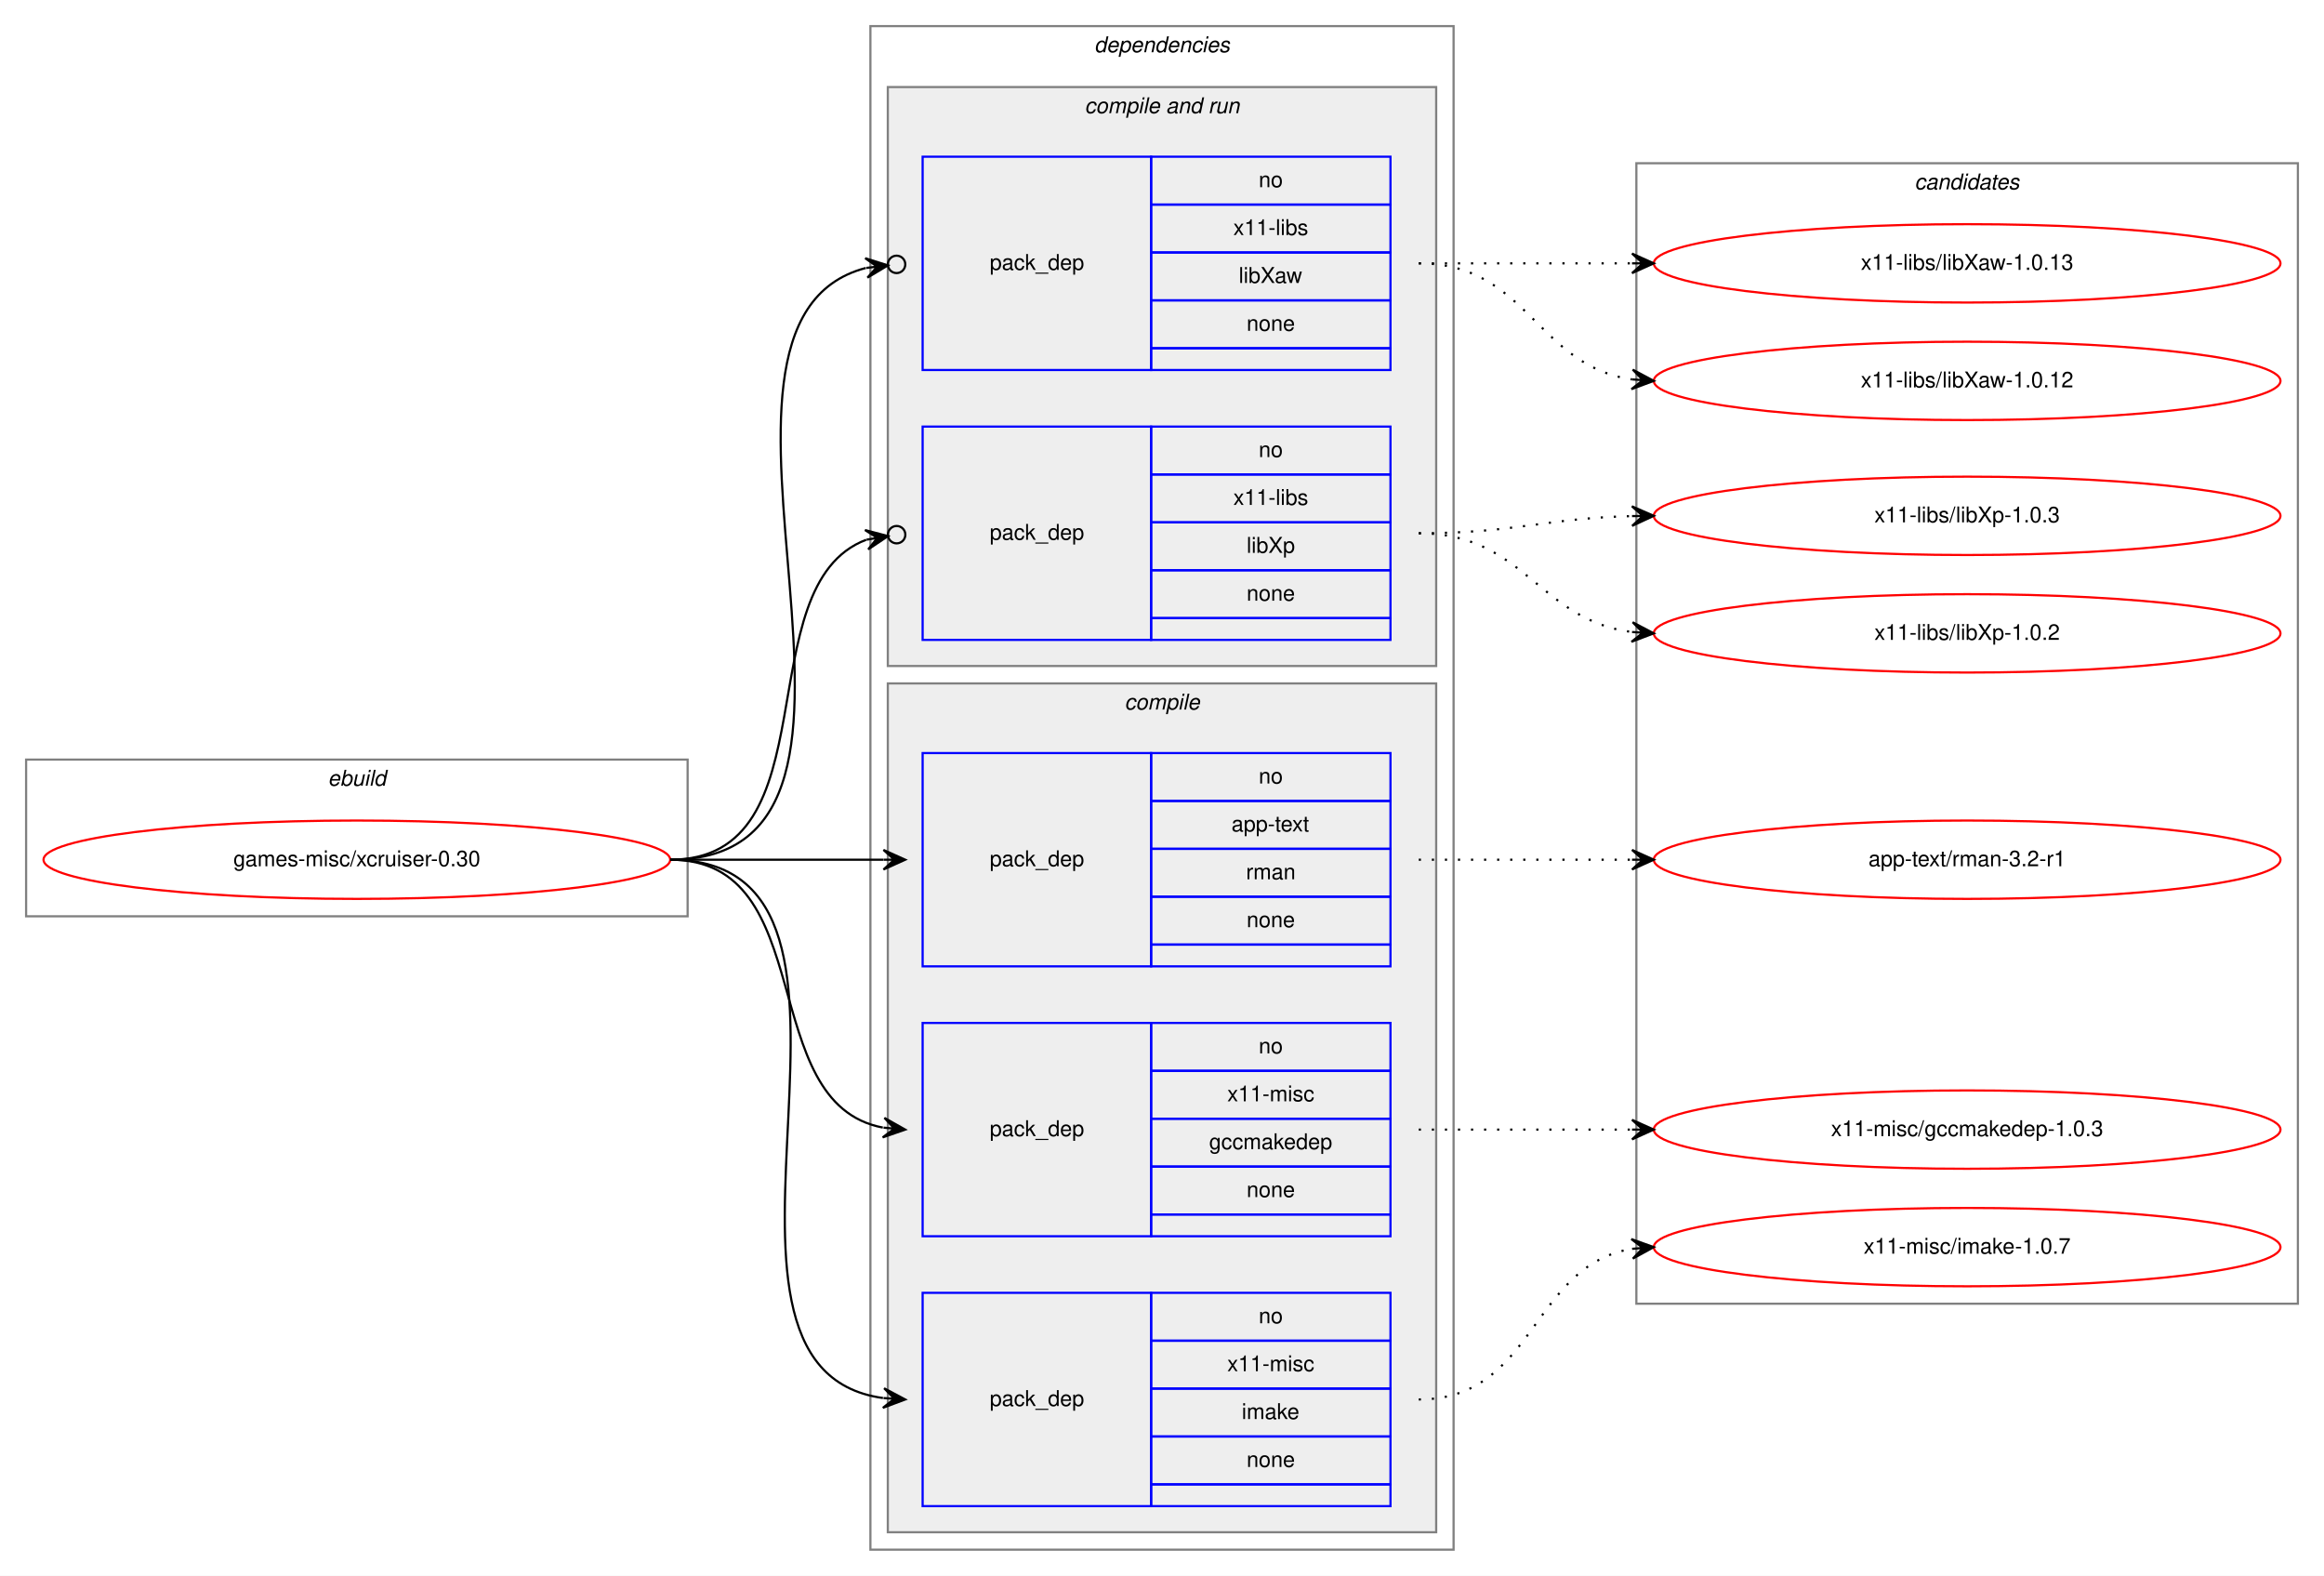
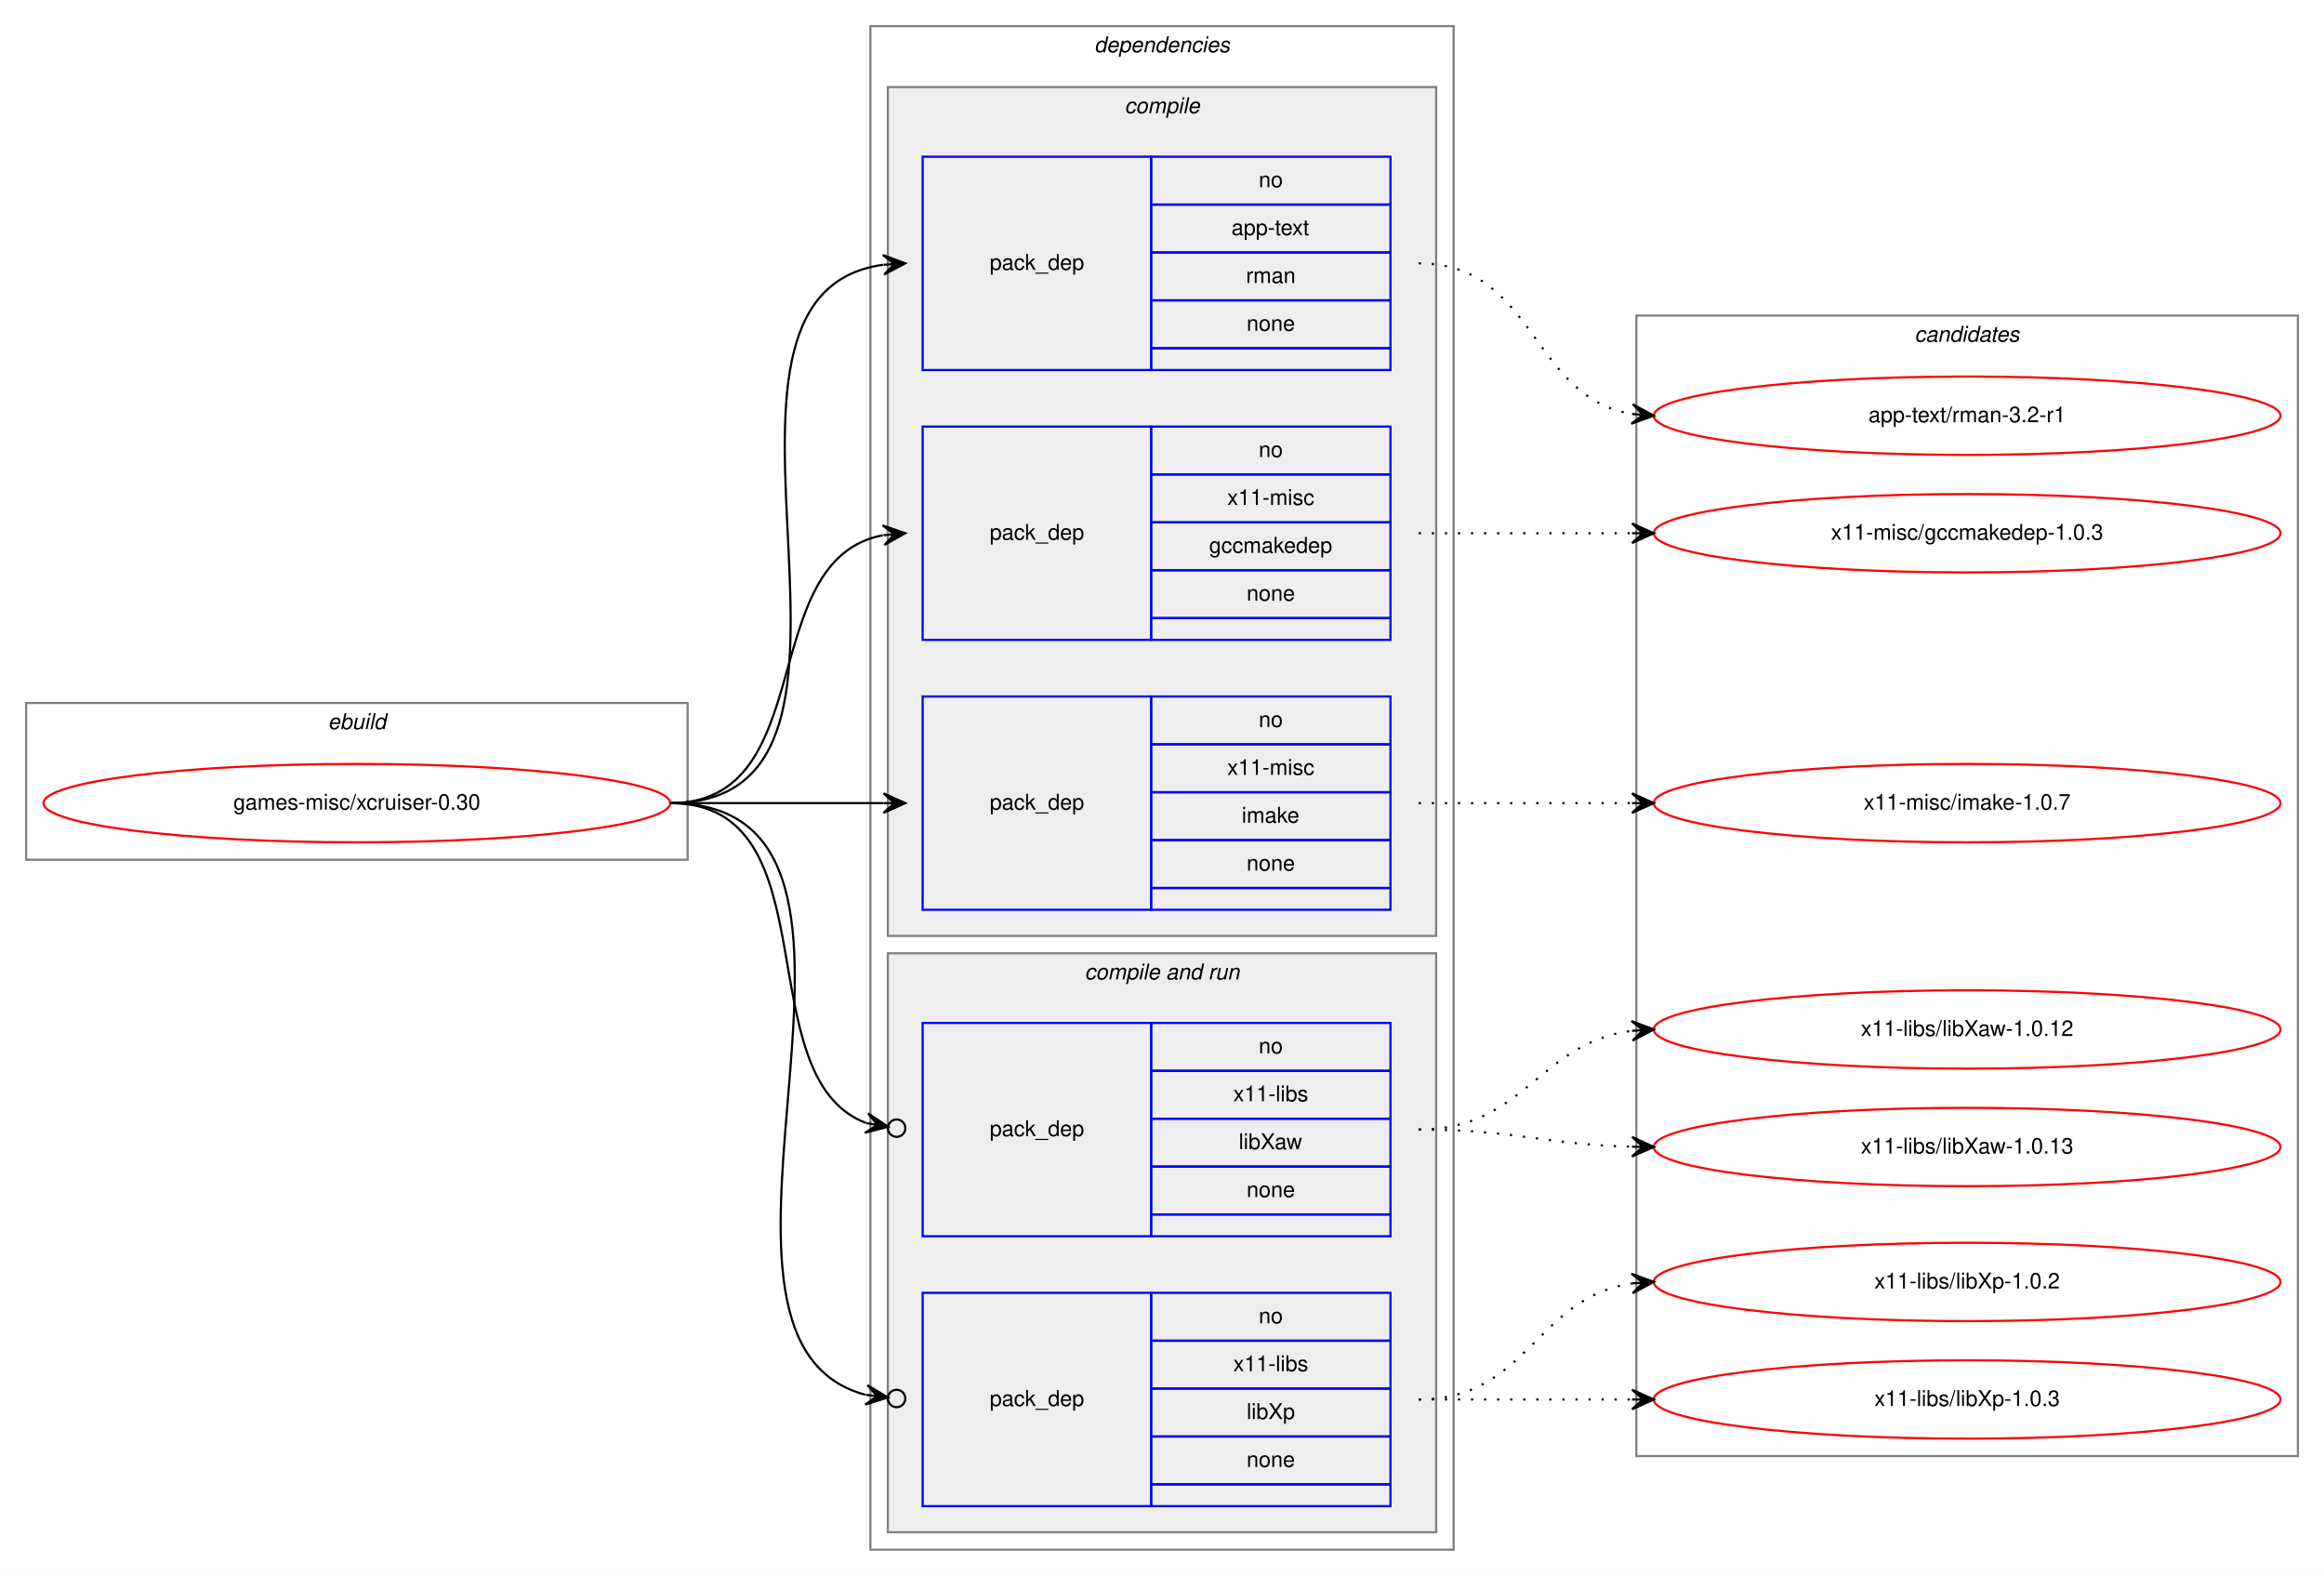
<svg xmlns="http://www.w3.org/2000/svg" xmlns:xlink="http://www.w3.org/1999/xlink" width="1068pt" height="724pt" viewBox="0.00 0.00 1068.00 724.00">
  <g id="graph0" class="graph" transform="scale(1 1) rotate(0) translate(4 720)">
    <polygon fill="white" stroke="transparent" points="-4,4 -4,-720 1064,-720 1064,4 -4,4" />
    <g id="clust1" class="cluster">
-       <polygon fill="none" stroke="gray" points="8,-299 8,-371 312,-371 312,-299 8,-299" />
-       <text text-anchor="start" x="146.663" y="-359" font-family="Helvetica,sans-Serif" font-style="italic" font-size="10.00">ebuild</text>
+       <polygon fill="none" stroke="gray" points="8,-325 8,-397 312,-397 312,-325 8,-325" />
+       <text text-anchor="start" x="146.663" y="-385" font-family="Helvetica,sans-Serif" font-style="italic" font-size="10.00">ebuild</text>
    </g>
    <g id="clust2" class="cluster">
      <polygon fill="none" stroke="gray" points="396,-8 396,-708 664,-708 664,-8 396,-8" />
      <text text-anchor="start" x="498.875" y="-696" font-family="Helvetica,sans-Serif" font-style="italic" font-size="10.00">dependencies</text>
    </g>
+     <g id="clust3" class="cluster">
+       <polygon fill="#eeeeee" stroke="gray" points="404,-290 404,-680 656,-680 656,-290 404,-290" />
+       <text text-anchor="start" x="512.778" y="-668" font-family="Helvetica,sans-Serif" font-style="italic" font-size="10.00">compile</text>
+     </g>
    <g id="clust7" class="cluster">
-       <polygon fill="#eeeeee" stroke="gray" points="404,-414 404,-680 656,-680 656,-414 404,-414" />
-       <text text-anchor="start" x="494.437" y="-668" font-family="Helvetica,sans-Serif" font-style="italic" font-size="10.00">compile and run</text>
-     </g>
-     <g id="clust3" class="cluster">
-       <polygon fill="#eeeeee" stroke="gray" points="404,-16 404,-406 656,-406 656,-16 404,-16" />
-       <text text-anchor="start" x="512.778" y="-394" font-family="Helvetica,sans-Serif" font-style="italic" font-size="10.00">compile</text>
+       <polygon fill="#eeeeee" stroke="gray" points="404,-16 404,-282 656,-282 656,-16 404,-16" />
+       <text text-anchor="start" x="494.437" y="-270" font-family="Helvetica,sans-Serif" font-style="italic" font-size="10.00">compile and run</text>
    </g>
    <g id="clust11" class="cluster">
-       <polygon fill="none" stroke="gray" points="748,-121 748,-645 1052,-645 1052,-121 748,-121" />
-       <text text-anchor="start" x="875.824" y="-633" font-family="Helvetica,sans-Serif" font-style="italic" font-size="10.00">candidates</text>
+       <polygon fill="none" stroke="gray" points="748,-51 748,-575 1052,-575 1052,-51 748,-51" />
+       <text text-anchor="start" x="875.824" y="-563" font-family="Helvetica,sans-Serif" font-style="italic" font-size="10.00">candidates</text>
    </g>
    <g id="node1" class="node">
      <g id="a_node1">
        <a xlink:href="../games-misc/xcruiser-0.30.svg" xlink:title="games-misc/xcruiser-0.30">
-           <ellipse fill="none" stroke="red" cx="160" cy="-325" rx="144" ry="18" />
-           <text text-anchor="middle" x="160" y="-322" font-family="Helvetica,sans-Serif" font-size="10.00">games-misc/xcruiser-0.30</text>
+           <ellipse fill="none" stroke="red" cx="160" cy="-351" rx="144" ry="18" />
+           <text text-anchor="middle" x="160" y="-348" font-family="Helvetica,sans-Serif" font-size="10.00">games-misc/xcruiser-0.30</text>
        </a>
      </g>
    </g>
    <g id="node2" class="node">
-       <polygon fill="none" stroke="blue" points="420,-276 420,-374 525,-374 525,-276 420,-276" />
-       <text text-anchor="start" x="450.823" y="-322" font-family="Helvetica,sans-Serif" font-size="10.00">pack_dep</text>
-       <polygon fill="none" stroke="blue" points="525,-352 525,-374 635,-374 635,-352 525,-352" />
-       <text text-anchor="start" x="574.441" y="-360" font-family="Helvetica,sans-Serif" font-size="10.00">no</text>
-       <polygon fill="none" stroke="blue" points="525,-330 525,-352 635,-352 635,-330 525,-330" />
-       <text text-anchor="start" x="561.938" y="-338" font-family="Helvetica,sans-Serif" font-size="10.00">app-text</text>
-       <polygon fill="none" stroke="blue" points="525,-308 525,-330 635,-330 635,-308 525,-308" />
-       <text text-anchor="start" x="568.612" y="-316" font-family="Helvetica,sans-Serif" font-size="10.00">rman</text>
-       <polygon fill="none" stroke="blue" points="525,-286 525,-308 635,-308 635,-286 525,-286" />
-       <text text-anchor="start" x="568.882" y="-294" font-family="Helvetica,sans-Serif" font-size="10.00">none</text>
-       <polygon fill="none" stroke="blue" points="525,-276 525,-286 635,-286 635,-276 525,-276" />
+       <polygon fill="none" stroke="blue" points="420,-550 420,-648 525,-648 525,-550 420,-550" />
+       <text text-anchor="start" x="450.823" y="-596" font-family="Helvetica,sans-Serif" font-size="10.00">pack_dep</text>
+       <polygon fill="none" stroke="blue" points="525,-626 525,-648 635,-648 635,-626 525,-626" />
+       <text text-anchor="start" x="574.441" y="-634" font-family="Helvetica,sans-Serif" font-size="10.00">no</text>
+       <polygon fill="none" stroke="blue" points="525,-604 525,-626 635,-626 635,-604 525,-604" />
+       <text text-anchor="start" x="561.938" y="-612" font-family="Helvetica,sans-Serif" font-size="10.00">app-text</text>
+       <polygon fill="none" stroke="blue" points="525,-582 525,-604 635,-604 635,-582 525,-582" />
+       <text text-anchor="start" x="568.612" y="-590" font-family="Helvetica,sans-Serif" font-size="10.00">rman</text>
+       <polygon fill="none" stroke="blue" points="525,-560 525,-582 635,-582 635,-560 525,-560" />
+       <text text-anchor="start" x="568.882" y="-568" font-family="Helvetica,sans-Serif" font-size="10.00">none</text>
+       <polygon fill="none" stroke="blue" points="525,-550 525,-560 635,-560 635,-550 525,-550" />
    </g>
    <g id="edge1" class="edge">
-       <path fill="none" stroke="black" d="M304,-325C348.438,-325 362.02,-325 401.878,-325" />
-       <polygon fill="black" stroke="black" points="412,-325 402,-329.5 407,-325 402,-325 402,-325 402,-325 407,-325 402,-320.5 412,-325 412,-325" />
+       <path fill="none" stroke="black" d="M304,-351C420.581,-351 299.567,-584.212 401.762,-598.332" />
+       <polygon fill="black" stroke="black" points="412,-599 401.728,-602.839 407.011,-598.674 402.021,-598.349 402.021,-598.349 402.021,-598.349 407.011,-598.674 402.314,-593.858 412,-599 412,-599" />
    </g>
    <g id="node3" class="node">
+       <polygon fill="none" stroke="blue" points="420,-426 420,-524 525,-524 525,-426 420,-426" />
+       <text text-anchor="start" x="450.823" y="-472" font-family="Helvetica,sans-Serif" font-size="10.00">pack_dep</text>
+       <polygon fill="none" stroke="blue" points="525,-502 525,-524 635,-524 635,-502 525,-502" />
+       <text text-anchor="start" x="574.441" y="-510" font-family="Helvetica,sans-Serif" font-size="10.00">no</text>
+       <polygon fill="none" stroke="blue" points="525,-480 525,-502 635,-502 635,-480 525,-480" />
+       <text text-anchor="start" x="560.003" y="-488" font-family="Helvetica,sans-Serif" font-size="10.00">x11-misc</text>
+       <polygon fill="none" stroke="blue" points="525,-458 525,-480 635,-480 635,-458 525,-458" />
+       <text text-anchor="start" x="551.659" y="-466" font-family="Helvetica,sans-Serif" font-size="10.00">gccmakedep</text>
+       <polygon fill="none" stroke="blue" points="525,-436 525,-458 635,-458 635,-436 525,-436" />
+       <text text-anchor="start" x="568.882" y="-444" font-family="Helvetica,sans-Serif" font-size="10.00">none</text>
+       <polygon fill="none" stroke="blue" points="525,-426 525,-436 635,-436 635,-426 525,-426" />
+     </g>
+     <g id="edge2" class="edge">
+       <path fill="none" stroke="black" d="M304,-351C373.372,-351 342.506,-462.726 401.698,-474.073" />
+       <polygon fill="black" stroke="black" points="412,-475 401.637,-478.586 407.02,-474.552 402.04,-474.104 402.04,-474.104 402.04,-474.104 407.02,-474.552 402.443,-469.622 412,-475 412,-475" />
+     </g>
+     <g id="node4" class="node">
+       <polygon fill="none" stroke="blue" points="420,-302 420,-400 525,-400 525,-302 420,-302" />
+       <text text-anchor="start" x="450.823" y="-348" font-family="Helvetica,sans-Serif" font-size="10.00">pack_dep</text>
+       <polygon fill="none" stroke="blue" points="525,-378 525,-400 635,-400 635,-378 525,-378" />
+       <text text-anchor="start" x="574.441" y="-386" font-family="Helvetica,sans-Serif" font-size="10.00">no</text>
+       <polygon fill="none" stroke="blue" points="525,-356 525,-378 635,-378 635,-356 525,-356" />
+       <text text-anchor="start" x="560.003" y="-364" font-family="Helvetica,sans-Serif" font-size="10.00">x11-misc</text>
+       <polygon fill="none" stroke="blue" points="525,-334 525,-356 635,-356 635,-334 525,-334" />
+       <text text-anchor="start" x="566.667" y="-342" font-family="Helvetica,sans-Serif" font-size="10.00">imake</text>
+       <polygon fill="none" stroke="blue" points="525,-312 525,-334 635,-334 635,-312 525,-312" />
+       <text text-anchor="start" x="568.882" y="-320" font-family="Helvetica,sans-Serif" font-size="10.00">none</text>
+       <polygon fill="none" stroke="blue" points="525,-302 525,-312 635,-312 635,-302 525,-302" />
+     </g>
+     <g id="edge3" class="edge">
+       <path fill="none" stroke="black" d="M304,-351C348.438,-351 362.02,-351 401.878,-351" />
+       <polygon fill="black" stroke="black" points="412,-351 402,-355.5 407,-351 402,-351 402,-351 402,-351 407,-351 402,-346.5 412,-351 412,-351" />
+     </g>
+     <g id="node5" class="node">
      <polygon fill="none" stroke="blue" points="420,-152 420,-250 525,-250 525,-152 420,-152" />
      <text text-anchor="start" x="450.823" y="-198" font-family="Helvetica,sans-Serif" font-size="10.00">pack_dep</text>
      <polygon fill="none" stroke="blue" points="525,-228 525,-250 635,-250 635,-228 525,-228" />
      <text text-anchor="start" x="574.441" y="-236" font-family="Helvetica,sans-Serif" font-size="10.00">no</text>
      <polygon fill="none" stroke="blue" points="525,-206 525,-228 635,-228 635,-206 525,-206" />
-       <text text-anchor="start" x="560.003" y="-214" font-family="Helvetica,sans-Serif" font-size="10.00">x11-misc</text>
+       <text text-anchor="start" x="562.778" y="-214" font-family="Helvetica,sans-Serif" font-size="10.00">x11-libs</text>
      <polygon fill="none" stroke="blue" points="525,-184 525,-206 635,-206 635,-184 525,-184" />
-       <text text-anchor="start" x="551.659" y="-192" font-family="Helvetica,sans-Serif" font-size="10.00">gccmakedep</text>
+       <text text-anchor="start" x="565.278" y="-192" font-family="Helvetica,sans-Serif" font-size="10.00">libXaw</text>
      <polygon fill="none" stroke="blue" points="525,-162 525,-184 635,-184 635,-162 525,-162" />
      <text text-anchor="start" x="568.882" y="-170" font-family="Helvetica,sans-Serif" font-size="10.00">none</text>
      <polygon fill="none" stroke="blue" points="525,-152 525,-162 635,-162 635,-152 525,-152" />
    </g>
-     <g id="edge2" class="edge">
-       <path fill="none" stroke="black" d="M304,-325C373.372,-325 342.506,-213.274 401.698,-201.927" />
-       <polygon fill="black" stroke="black" points="412,-201 402.443,-206.378 407.02,-201.448 402.04,-201.896 402.04,-201.896 402.04,-201.896 407.02,-201.448 401.637,-197.414 412,-201 412,-201" />
-     </g>
-     <g id="node4" class="node">
+     <g id="edge4" class="edge">
+       <path fill="none" stroke="black" d="M304,-351C379.25,-351 338.331,-225.137 394.068,-203.996" />
+       <ellipse fill="none" stroke="black" cx="408.055" cy="-201.659" rx="4" ry="4" />
+       <polygon fill="black" stroke="black" points="404.109,-202.318 394.988,-208.405 399.178,-203.143 394.246,-203.967 394.246,-203.967 394.246,-203.967 399.178,-203.143 393.504,-199.528 404.109,-202.318 404.109,-202.318" />
+     </g>
+     <g id="node6" class="node">
      <polygon fill="none" stroke="blue" points="420,-28 420,-126 525,-126 525,-28 420,-28" />
      <text text-anchor="start" x="450.823" y="-74" font-family="Helvetica,sans-Serif" font-size="10.00">pack_dep</text>
      <polygon fill="none" stroke="blue" points="525,-104 525,-126 635,-126 635,-104 525,-104" />
      <text text-anchor="start" x="574.441" y="-112" font-family="Helvetica,sans-Serif" font-size="10.00">no</text>
      <polygon fill="none" stroke="blue" points="525,-82 525,-104 635,-104 635,-82 525,-82" />
-       <text text-anchor="start" x="560.003" y="-90" font-family="Helvetica,sans-Serif" font-size="10.00">x11-misc</text>
+       <text text-anchor="start" x="562.778" y="-90" font-family="Helvetica,sans-Serif" font-size="10.00">x11-libs</text>
      <polygon fill="none" stroke="blue" points="525,-60 525,-82 635,-82 635,-60 525,-60" />
-       <text text-anchor="start" x="566.667" y="-68" font-family="Helvetica,sans-Serif" font-size="10.00">imake</text>
+       <text text-anchor="start" x="568.888" y="-68" font-family="Helvetica,sans-Serif" font-size="10.00">libXp</text>
      <polygon fill="none" stroke="blue" points="525,-38 525,-60 635,-60 635,-38 525,-38" />
      <text text-anchor="start" x="568.882" y="-46" font-family="Helvetica,sans-Serif" font-size="10.00">none</text>
      <polygon fill="none" stroke="blue" points="525,-28 525,-38 635,-38 635,-28 525,-28" />
    </g>
-     <g id="edge3" class="edge">
-       <path fill="none" stroke="black" d="M304,-325C420.581,-325 299.567,-91.788 401.762,-77.668" />
-       <polygon fill="black" stroke="black" points="412,-77 402.314,-82.142 407.011,-77.326 402.021,-77.651 402.021,-77.651 402.021,-77.651 407.011,-77.326 401.728,-73.161 412,-77 412,-77" />
-     </g>
-     <g id="node5" class="node">
-       <polygon fill="none" stroke="blue" points="420,-550 420,-648 525,-648 525,-550 420,-550" />
-       <text text-anchor="start" x="450.823" y="-596" font-family="Helvetica,sans-Serif" font-size="10.00">pack_dep</text>
-       <polygon fill="none" stroke="blue" points="525,-626 525,-648 635,-648 635,-626 525,-626" />
-       <text text-anchor="start" x="574.441" y="-634" font-family="Helvetica,sans-Serif" font-size="10.00">no</text>
-       <polygon fill="none" stroke="blue" points="525,-604 525,-626 635,-626 635,-604 525,-604" />
-       <text text-anchor="start" x="562.778" y="-612" font-family="Helvetica,sans-Serif" font-size="10.00">x11-libs</text>
-       <polygon fill="none" stroke="blue" points="525,-582 525,-604 635,-604 635,-582 525,-582" />
-       <text text-anchor="start" x="565.278" y="-590" font-family="Helvetica,sans-Serif" font-size="10.00">libXaw</text>
-       <polygon fill="none" stroke="blue" points="525,-560 525,-582 635,-582 635,-560 525,-560" />
-       <text text-anchor="start" x="568.882" y="-568" font-family="Helvetica,sans-Serif" font-size="10.00">none</text>
-       <polygon fill="none" stroke="blue" points="525,-550 525,-560 635,-560 635,-550 525,-550" />
-     </g>
-     <g id="edge4" class="edge">
-       <path fill="none" stroke="black" d="M304,-325C428.121,-325 296.261,-571.371 393.884,-596.874" />
-       <ellipse fill="none" stroke="black" cx="408.027" cy="-598.534" rx="4" ry="4" />
-       <polygon fill="black" stroke="black" points="404.055,-598.067 393.598,-601.371 399.089,-597.485 394.123,-596.902 394.123,-596.902 394.123,-596.902 399.089,-597.485 394.647,-592.433 404.055,-598.067 404.055,-598.067" />
-     </g>
-     <g id="node6" class="node">
-       <polygon fill="none" stroke="blue" points="420,-426 420,-524 525,-524 525,-426 420,-426" />
-       <text text-anchor="start" x="450.823" y="-472" font-family="Helvetica,sans-Serif" font-size="10.00">pack_dep</text>
-       <polygon fill="none" stroke="blue" points="525,-502 525,-524 635,-524 635,-502 525,-502" />
-       <text text-anchor="start" x="574.441" y="-510" font-family="Helvetica,sans-Serif" font-size="10.00">no</text>
-       <polygon fill="none" stroke="blue" points="525,-480 525,-502 635,-502 635,-480 525,-480" />
-       <text text-anchor="start" x="562.778" y="-488" font-family="Helvetica,sans-Serif" font-size="10.00">x11-libs</text>
-       <polygon fill="none" stroke="blue" points="525,-458 525,-480 635,-480 635,-458 525,-458" />
-       <text text-anchor="start" x="568.888" y="-466" font-family="Helvetica,sans-Serif" font-size="10.00">libXp</text>
-       <polygon fill="none" stroke="blue" points="525,-436 525,-458 635,-458 635,-436 525,-436" />
-       <text text-anchor="start" x="568.882" y="-444" font-family="Helvetica,sans-Serif" font-size="10.00">none</text>
-       <polygon fill="none" stroke="blue" points="525,-426 525,-436 635,-436 635,-426 525,-426" />
-     </g>
    <g id="edge5" class="edge">
-       <path fill="none" stroke="black" d="M304,-325C379.25,-325 338.331,-450.863 394.068,-472.004" />
-       <ellipse fill="none" stroke="black" cx="408.055" cy="-474.341" rx="4" ry="4" />
-       <polygon fill="black" stroke="black" points="404.109,-473.682 393.504,-476.472 399.178,-472.857 394.246,-472.033 394.246,-472.033 394.246,-472.033 399.178,-472.857 394.988,-467.595 404.109,-473.682 404.109,-473.682" />
+       <path fill="none" stroke="black" d="M304,-351C428.121,-351 296.261,-104.629 393.884,-79.126" />
+       <ellipse fill="none" stroke="black" cx="408.027" cy="-77.466" rx="4" ry="4" />
+       <polygon fill="black" stroke="black" points="404.055,-77.933 394.647,-83.567 399.089,-78.515 394.123,-79.098 394.123,-79.098 394.123,-79.098 399.089,-78.515 393.598,-74.629 404.055,-77.933 404.055,-77.933" />
    </g>
    <g id="node7" class="node">
      <g id="a_node7">
        <a xlink:href="../app-text/rman-3.2-r1.svg" xlink:title="app-text/rman-3.2-r1">
-           <ellipse fill="none" stroke="red" cx="900" cy="-325" rx="144" ry="18" />
-           <text text-anchor="middle" x="900" y="-322" font-family="Helvetica,sans-Serif" font-size="10.00">app-text/rman-3.2-r1</text>
+           <ellipse fill="none" stroke="red" cx="900" cy="-529" rx="144" ry="18" />
+           <text text-anchor="middle" x="900" y="-526" font-family="Helvetica,sans-Serif" font-size="10.00">app-text/rman-3.2-r1</text>
        </a>
      </g>
    </g>
    <g id="edge6" class="edge">
-       <path fill="none" stroke="black" stroke-dasharray="1,5" d="M648,-325C692.438,-325 706.02,-325 745.878,-325" />
-       <polygon fill="black" stroke="black" points="756,-325 746,-329.5 751,-325 746,-325 746,-325 746,-325 751,-325 746,-320.5 756,-325 756,-325" />
+       <path fill="none" stroke="black" stroke-dasharray="1,5" d="M648,-599C701.626,-599 699.351,-537.477 745.989,-529.786" />
+       <polygon fill="black" stroke="black" points="756,-529 746.383,-534.269 751.015,-529.391 746.031,-529.783 746.031,-529.783 746.031,-529.783 751.015,-529.391 745.678,-525.297 756,-529 756,-529" />
    </g>
    <g id="node8" class="node">
      <g id="a_node8">
        <a xlink:href="../x11-misc/gccmakedep-1.0.3.svg" xlink:title="x11-misc/gccmakedep-1.0.3">
-           <ellipse fill="none" stroke="red" cx="900" cy="-201" rx="144" ry="18" />
-           <text text-anchor="middle" x="900" y="-198" font-family="Helvetica,sans-Serif" font-size="10.00">x11-misc/gccmakedep-1.0.3</text>
+           <ellipse fill="none" stroke="red" cx="900" cy="-475" rx="144" ry="18" />
+           <text text-anchor="middle" x="900" y="-472" font-family="Helvetica,sans-Serif" font-size="10.00">x11-misc/gccmakedep-1.0.3</text>
        </a>
      </g>
    </g>
    <g id="edge7" class="edge">
-       <path fill="none" stroke="black" stroke-dasharray="1,5" d="M648,-201C692.438,-201 706.02,-201 745.878,-201" />
-       <polygon fill="black" stroke="black" points="756,-201 746,-205.5 751,-201 746,-201 746,-201 746,-201 751,-201 746,-196.5 756,-201 756,-201" />
+       <path fill="none" stroke="black" stroke-dasharray="1,5" d="M648,-475C692.438,-475 706.02,-475 745.878,-475" />
+       <polygon fill="black" stroke="black" points="756,-475 746,-479.5 751,-475 746,-475 746,-475 746,-475 751,-475 746,-470.5 756,-475 756,-475" />
    </g>
    <g id="node9" class="node">
      <g id="a_node9">
        <a xlink:href="../x11-misc/imake-1.0.7.svg" xlink:title="x11-misc/imake-1.0.7">
-           <ellipse fill="none" stroke="red" cx="900" cy="-147" rx="144" ry="18" />
-           <text text-anchor="middle" x="900" y="-144" font-family="Helvetica,sans-Serif" font-size="10.00">x11-misc/imake-1.0.7</text>
+           <ellipse fill="none" stroke="red" cx="900" cy="-351" rx="144" ry="18" />
+           <text text-anchor="middle" x="900" y="-348" font-family="Helvetica,sans-Serif" font-size="10.00">x11-misc/imake-1.0.7</text>
        </a>
      </g>
    </g>
    <g id="edge8" class="edge">
-       <path fill="none" stroke="black" stroke-dasharray="1,5" d="M648,-77C701.626,-77 699.351,-138.523 745.989,-146.214" />
-       <polygon fill="black" stroke="black" points="756,-147 745.678,-150.703 751.015,-146.609 746.031,-146.217 746.031,-146.217 746.031,-146.217 751.015,-146.609 746.383,-141.731 756,-147 756,-147" />
+       <path fill="none" stroke="black" stroke-dasharray="1,5" d="M648,-351C692.438,-351 706.02,-351 745.878,-351" />
+       <polygon fill="black" stroke="black" points="756,-351 746,-355.5 751,-351 746,-351 746,-351 746,-351 751,-351 746,-346.5 756,-351 756,-351" />
    </g>
    <g id="node10" class="node">
      <g id="a_node10">
        <a xlink:href="../x11-libs/libXaw-1.0.12.svg" xlink:title="x11-libs/libXaw-1.0.12">
-           <ellipse fill="none" stroke="red" cx="900" cy="-545" rx="144" ry="18" />
-           <text text-anchor="middle" x="900" y="-542" font-family="Helvetica,sans-Serif" font-size="10.00">x11-libs/libXaw-1.0.12</text>
+           <ellipse fill="none" stroke="red" cx="900" cy="-247" rx="144" ry="18" />
+           <text text-anchor="middle" x="900" y="-244" font-family="Helvetica,sans-Serif" font-size="10.00">x11-libs/libXaw-1.0.12</text>
        </a>
      </g>
    </g>
    <g id="edge9" class="edge">
-       <path fill="none" stroke="black" stroke-dasharray="1,5" d="M648,-599C698.102,-599 702.012,-551.934 745.979,-545.683" />
-       <polygon fill="black" stroke="black" points="756,-545 746.329,-550.169 751.012,-545.34 746.023,-545.68 746.023,-545.68 746.023,-545.68 751.012,-545.34 745.717,-541.19 756,-545 756,-545" />
+       <path fill="none" stroke="black" stroke-dasharray="1,5" d="M648,-201C696.606,-201 703.101,-240.926 745.95,-246.385" />
+       <polygon fill="black" stroke="black" points="756,-247 745.744,-250.88 751.009,-246.694 746.019,-246.389 746.019,-246.389 746.019,-246.389 751.009,-246.694 746.294,-241.897 756,-247 756,-247" />
    </g>
    <g id="node11" class="node">
      <g id="a_node11">
        <a xlink:href="../x11-libs/libXaw-1.0.13.svg" xlink:title="x11-libs/libXaw-1.0.13">
-           <ellipse fill="none" stroke="red" cx="900" cy="-599" rx="144" ry="18" />
-           <text text-anchor="middle" x="900" y="-596" font-family="Helvetica,sans-Serif" font-size="10.00">x11-libs/libXaw-1.0.13</text>
+           <ellipse fill="none" stroke="red" cx="900" cy="-193" rx="144" ry="18" />
+           <text text-anchor="middle" x="900" y="-190" font-family="Helvetica,sans-Serif" font-size="10.00">x11-libs/libXaw-1.0.13</text>
        </a>
      </g>
    </g>
    <g id="edge10" class="edge">
-       <path fill="none" stroke="black" stroke-dasharray="1,5" d="M648,-599C692.438,-599 706.02,-599 745.878,-599" />
-       <polygon fill="black" stroke="black" points="756,-599 746,-603.5 751,-599 746,-599 746,-599 746,-599 751,-599 746,-594.5 756,-599 756,-599" />
+       <path fill="none" stroke="black" stroke-dasharray="1,5" d="M648,-201C692.559,-201 705.926,-194.143 745.855,-193.126" />
+       <polygon fill="black" stroke="black" points="756,-193 746.057,-197.624 751,-193.062 746.001,-193.124 746.001,-193.124 746.001,-193.124 751,-193.062 745.945,-188.624 756,-193 756,-193" />
    </g>
    <g id="node12" class="node">
      <g id="a_node12">
        <a xlink:href="../x11-libs/libXp-1.0.2.svg" xlink:title="x11-libs/libXp-1.0.2">
-           <ellipse fill="none" stroke="red" cx="900" cy="-429" rx="144" ry="18" />
-           <text text-anchor="middle" x="900" y="-426" font-family="Helvetica,sans-Serif" font-size="10.00">x11-libs/libXp-1.0.2</text>
+           <ellipse fill="none" stroke="red" cx="900" cy="-131" rx="144" ry="18" />
+           <text text-anchor="middle" x="900" y="-128" font-family="Helvetica,sans-Serif" font-size="10.00">x11-libs/libXp-1.0.2</text>
        </a>
      </g>
    </g>
    <g id="edge11" class="edge">
-       <path fill="none" stroke="black" stroke-dasharray="1,5" d="M648,-475C696.606,-475 703.101,-435.074 745.95,-429.615" />
-       <polygon fill="black" stroke="black" points="756,-429 746.294,-434.103 751.009,-429.306 746.019,-429.611 746.019,-429.611 746.019,-429.611 751.009,-429.306 745.744,-425.12 756,-429 756,-429" />
+       <path fill="none" stroke="black" stroke-dasharray="1,5" d="M648,-77C698.102,-77 702.012,-124.066 745.979,-130.317" />
+       <polygon fill="black" stroke="black" points="756,-131 745.717,-134.81 751.012,-130.66 746.023,-130.32 746.023,-130.32 746.023,-130.32 751.012,-130.66 746.329,-125.831 756,-131 756,-131" />
    </g>
    <g id="node13" class="node">
      <g id="a_node13">
        <a xlink:href="../x11-libs/libXp-1.0.3.svg" xlink:title="x11-libs/libXp-1.0.3">
-           <ellipse fill="none" stroke="red" cx="900" cy="-483" rx="144" ry="18" />
-           <text text-anchor="middle" x="900" y="-480" font-family="Helvetica,sans-Serif" font-size="10.00">x11-libs/libXp-1.0.3</text>
+           <ellipse fill="none" stroke="red" cx="900" cy="-77" rx="144" ry="18" />
+           <text text-anchor="middle" x="900" y="-74" font-family="Helvetica,sans-Serif" font-size="10.00">x11-libs/libXp-1.0.3</text>
        </a>
      </g>
    </g>
    <g id="edge12" class="edge">
-       <path fill="none" stroke="black" stroke-dasharray="1,5" d="M648,-475C692.559,-475 705.926,-481.857 745.855,-482.874" />
-       <polygon fill="black" stroke="black" points="756,-483 745.945,-487.376 751,-482.938 746.001,-482.876 746.001,-482.876 746.001,-482.876 751,-482.938 746.057,-478.376 756,-483 756,-483" />
+       <path fill="none" stroke="black" stroke-dasharray="1,5" d="M648,-77C692.438,-77 706.02,-77 745.878,-77" />
+       <polygon fill="black" stroke="black" points="756,-77 746,-81.5 751,-77 746,-77 746,-77 746,-77 751,-77 746,-72.5 756,-77 756,-77" />
    </g>
  </g>
</svg>
